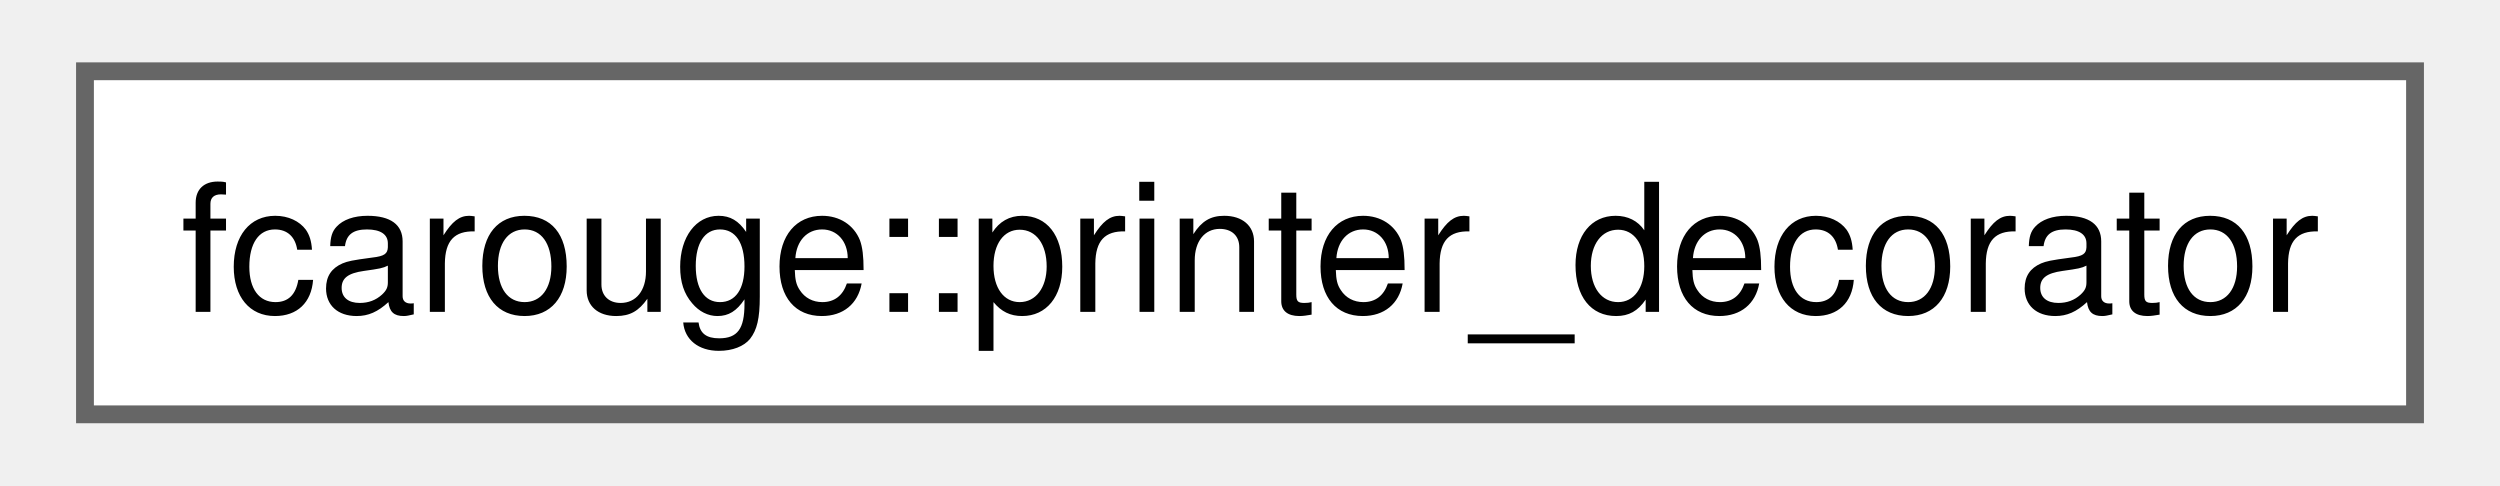
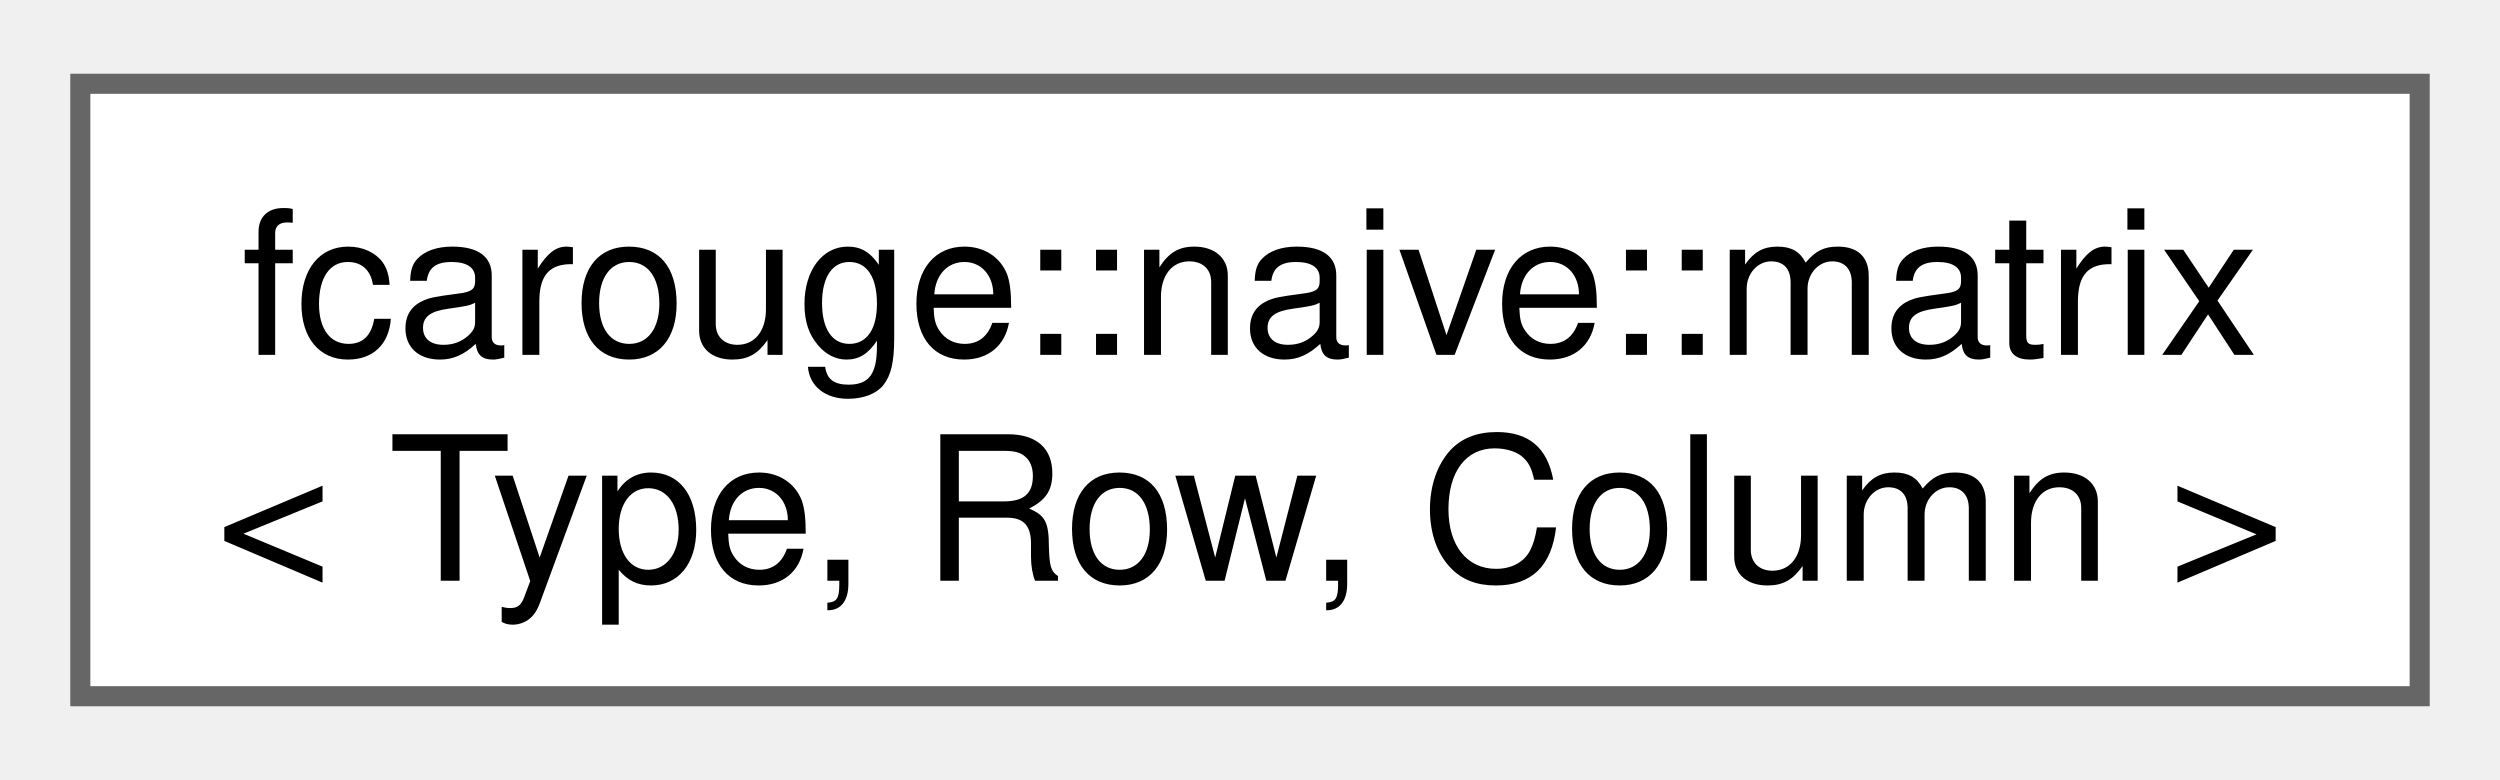
- <svg xmlns="http://www.w3.org/2000/svg" xmlns:xlink="http://www.w3.org/1999/xlink" width="139pt" height="27pt" viewBox="0.00 0.00 138.75 27.25">
-   <g id="graph0" class="graph" transform="scale(1 1) rotate(0) translate(4 23.25)">
+ <svg xmlns="http://www.w3.org/2000/svg" xmlns:xlink="http://www.w3.org/1999/xlink" width="125pt" height="39pt" viewBox="0.00 0.00 124.50 38.50">
+   <g id="graph0" class="graph" transform="scale(1 1) rotate(0) translate(4 34.5)">
    <g id="Node000000" class="node">
      <g id="a_Node000000">
-         <a xlink:href="structfcarouge_1_1printer__decorator.xhtml" target="_top" xlink:title=" ">
-           <polygon fill="white" stroke="#666666" points="130.75,-19.25 0,-19.25 0,0 130.75,0 130.75,-19.25" />
-           <text text-anchor="middle" x="65.38" y="-5.75" font-family="Helvetica,sans-Serif" font-size="10.00">fcarouge::printer_decorator</text>
+         <a xlink:href="structfcarouge_1_1naive_1_1matrix.xhtml" target="_top" xlink:title="Naive matrix.">
+           <polygon fill="white" stroke="#666666" points="116.5,-30.5 0,-30.5 0,0 116.5,0 116.5,-30.5" />
+           <text text-anchor="start" x="8" y="-17" font-family="Helvetica,sans-Serif" font-size="10.00">fcarouge::naive::matrix</text>
+           <text text-anchor="middle" x="58.25" y="-5.75" font-family="Helvetica,sans-Serif" font-size="10.00">&lt; Type, Row, Column &gt;</text>
        </a>
      </g>
    </g>
  </g>
</svg>
